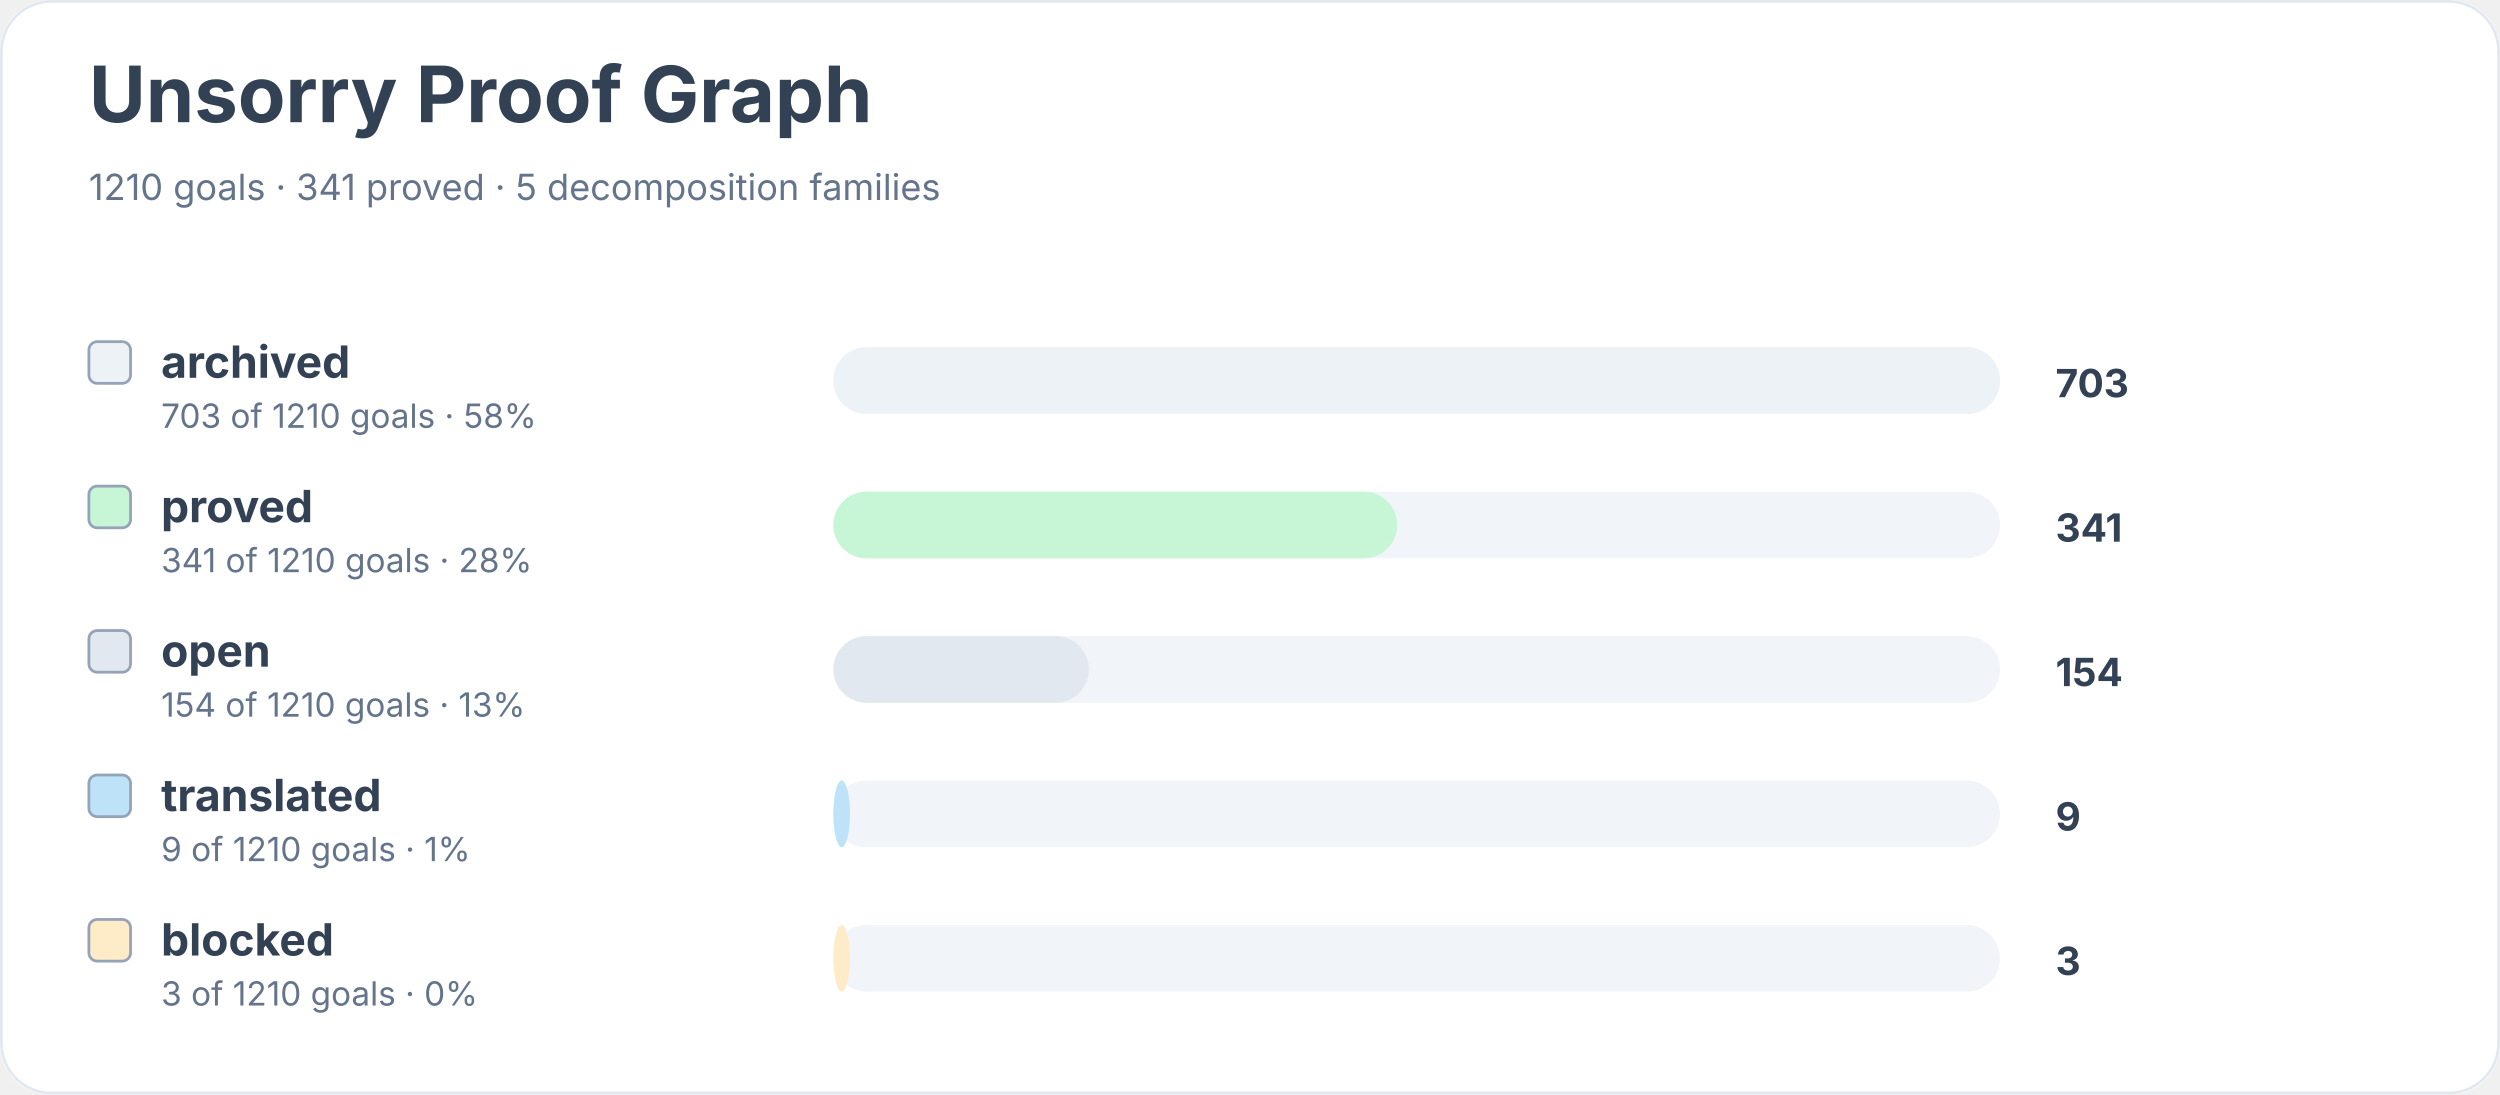
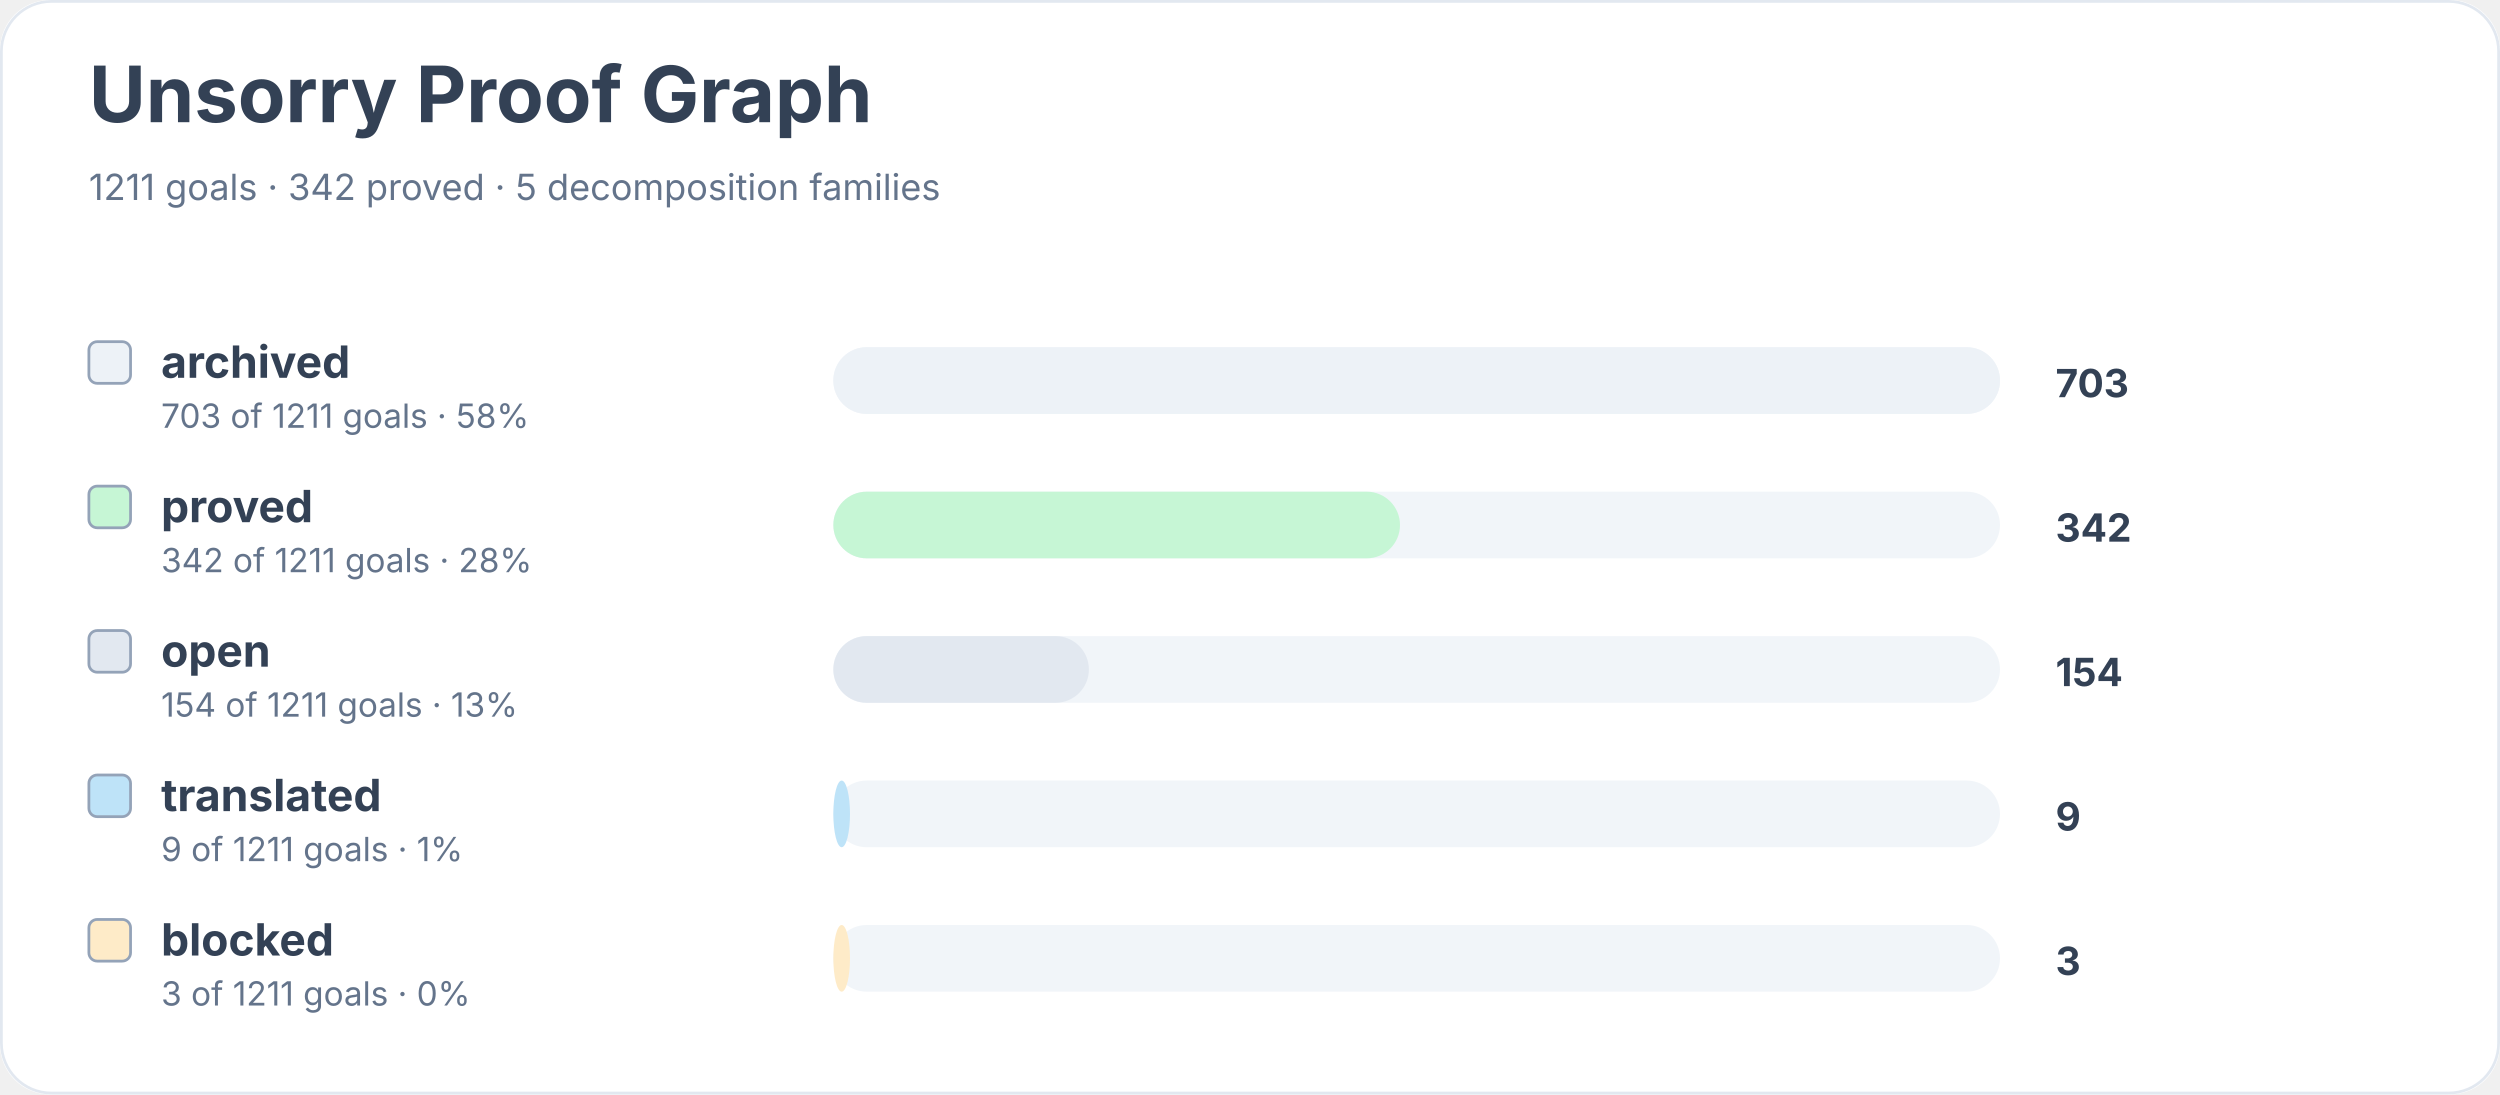
<svg xmlns="http://www.w3.org/2000/svg" width="900" height="394" viewBox="0 0 900 394" role="img" aria-labelledby="title desc">
  <rect width="900" height="100%" rx="18" fill="#ffffff" />
  <rect x="0.5" y="0.5" width="899" height="393" rx="18" fill="none" stroke="#e2e8f0" />
  <text x="32" y="44" font-family="Inter, system-ui, sans-serif" font-size="28" font-weight="700" fill="#334155">Unsorry Proof Graph</text>
-   <text x="32" y="72" font-family="Inter, system-ui, sans-serif" font-size="13" fill="#64748b">1210 goals · 341 proved · 5 decomposition families</text>
+   <text x="32" y="72" font-family="Inter, system-ui, sans-serif" font-size="13" fill="#64748b">1211 goals · 342 proved · 5 decomposition families</text>
  <rect x="32" y="123" width="15" height="15" rx="3" fill="#edf2f7" stroke="#94a3b8" />
  <text x="58" y="136" font-family="Inter, system-ui, sans-serif" font-size="16" font-weight="650" fill="#334155">archived</text>
-   <text x="58" y="154" font-family="Inter, system-ui, sans-serif" font-size="12" fill="#64748b">703 of 1210 goals · 58%</text>
+   <text x="58" y="154" font-family="Inter, system-ui, sans-serif" font-size="12" fill="#64748b">703 of 1211 goals · 58%</text>
  <rect x="300" y="125" width="420" height="24" rx="12" fill="#f1f5f9" />
  <rect x="300" y="125" width="420" height="24" rx="12" fill="#edf2f7" />
  <text x="740" y="143" font-family="Inter, system-ui, sans-serif" font-size="14" font-weight="700" fill="#334155">703</text>
  <rect x="32" y="175" width="15" height="15" rx="3" fill="#c6f6d5" stroke="#94a3b8" />
  <text x="58" y="188" font-family="Inter, system-ui, sans-serif" font-size="16" font-weight="650" fill="#334155">proved</text>
-   <text x="58" y="206" font-family="Inter, system-ui, sans-serif" font-size="12" fill="#64748b">341 of 1210 goals · 28%</text>
+   <text x="58" y="206" font-family="Inter, system-ui, sans-serif" font-size="12" fill="#64748b">342 of 1211 goals · 28%</text>
  <rect x="300" y="177" width="420" height="24" rx="12" fill="#f1f5f9" />
-   <rect x="300" y="177" width="203" height="24" rx="12" fill="#c6f6d5" />
-   <text x="740" y="195" font-family="Inter, system-ui, sans-serif" font-size="14" font-weight="700" fill="#334155">341</text>
+   <rect x="300" y="177" width="204" height="24" rx="12" fill="#c6f6d5" />
+   <text x="740" y="195" font-family="Inter, system-ui, sans-serif" font-size="14" font-weight="700" fill="#334155">342</text>
  <rect x="32" y="227" width="15" height="15" rx="3" fill="#e2e8f0" stroke="#94a3b8" />
  <text x="58" y="240" font-family="Inter, system-ui, sans-serif" font-size="16" font-weight="650" fill="#334155">open</text>
-   <text x="58" y="258" font-family="Inter, system-ui, sans-serif" font-size="12" fill="#64748b">154 of 1210 goals · 13%</text>
+   <text x="58" y="258" font-family="Inter, system-ui, sans-serif" font-size="12" fill="#64748b">154 of 1211 goals · 13%</text>
  <rect x="300" y="229" width="420" height="24" rx="12" fill="#f1f5f9" />
  <rect x="300" y="229" width="92" height="24" rx="12" fill="#e2e8f0" />
  <text x="740" y="247" font-family="Inter, system-ui, sans-serif" font-size="14" font-weight="700" fill="#334155">154</text>
  <rect x="32" y="279" width="15" height="15" rx="3" fill="#bee3f8" stroke="#94a3b8" />
  <text x="58" y="292" font-family="Inter, system-ui, sans-serif" font-size="16" font-weight="650" fill="#334155">translated</text>
-   <text x="58" y="310" font-family="Inter, system-ui, sans-serif" font-size="12" fill="#64748b">9 of 1210 goals · 1%</text>
+   <text x="58" y="310" font-family="Inter, system-ui, sans-serif" font-size="12" fill="#64748b">9 of 1211 goals · 1%</text>
  <rect x="300" y="281" width="420" height="24" rx="12" fill="#f1f5f9" />
  <rect x="300" y="281" width="6" height="24" rx="12" fill="#bee3f8" />
  <text x="740" y="299" font-family="Inter, system-ui, sans-serif" font-size="14" font-weight="700" fill="#334155">9</text>
  <rect x="32" y="331" width="15" height="15" rx="3" fill="#feebc8" stroke="#94a3b8" />
  <text x="58" y="344" font-family="Inter, system-ui, sans-serif" font-size="16" font-weight="650" fill="#334155">blocked</text>
-   <text x="58" y="362" font-family="Inter, system-ui, sans-serif" font-size="12" fill="#64748b">3 of 1210 goals · 0%</text>
+   <text x="58" y="362" font-family="Inter, system-ui, sans-serif" font-size="12" fill="#64748b">3 of 1211 goals · 0%</text>
  <rect x="300" y="333" width="420" height="24" rx="12" fill="#f1f5f9" />
  <rect x="300" y="333" width="6" height="24" rx="12" fill="#feebc8" />
  <text x="740" y="351" font-family="Inter, system-ui, sans-serif" font-size="14" font-weight="700" fill="#334155">3</text>
</svg>
